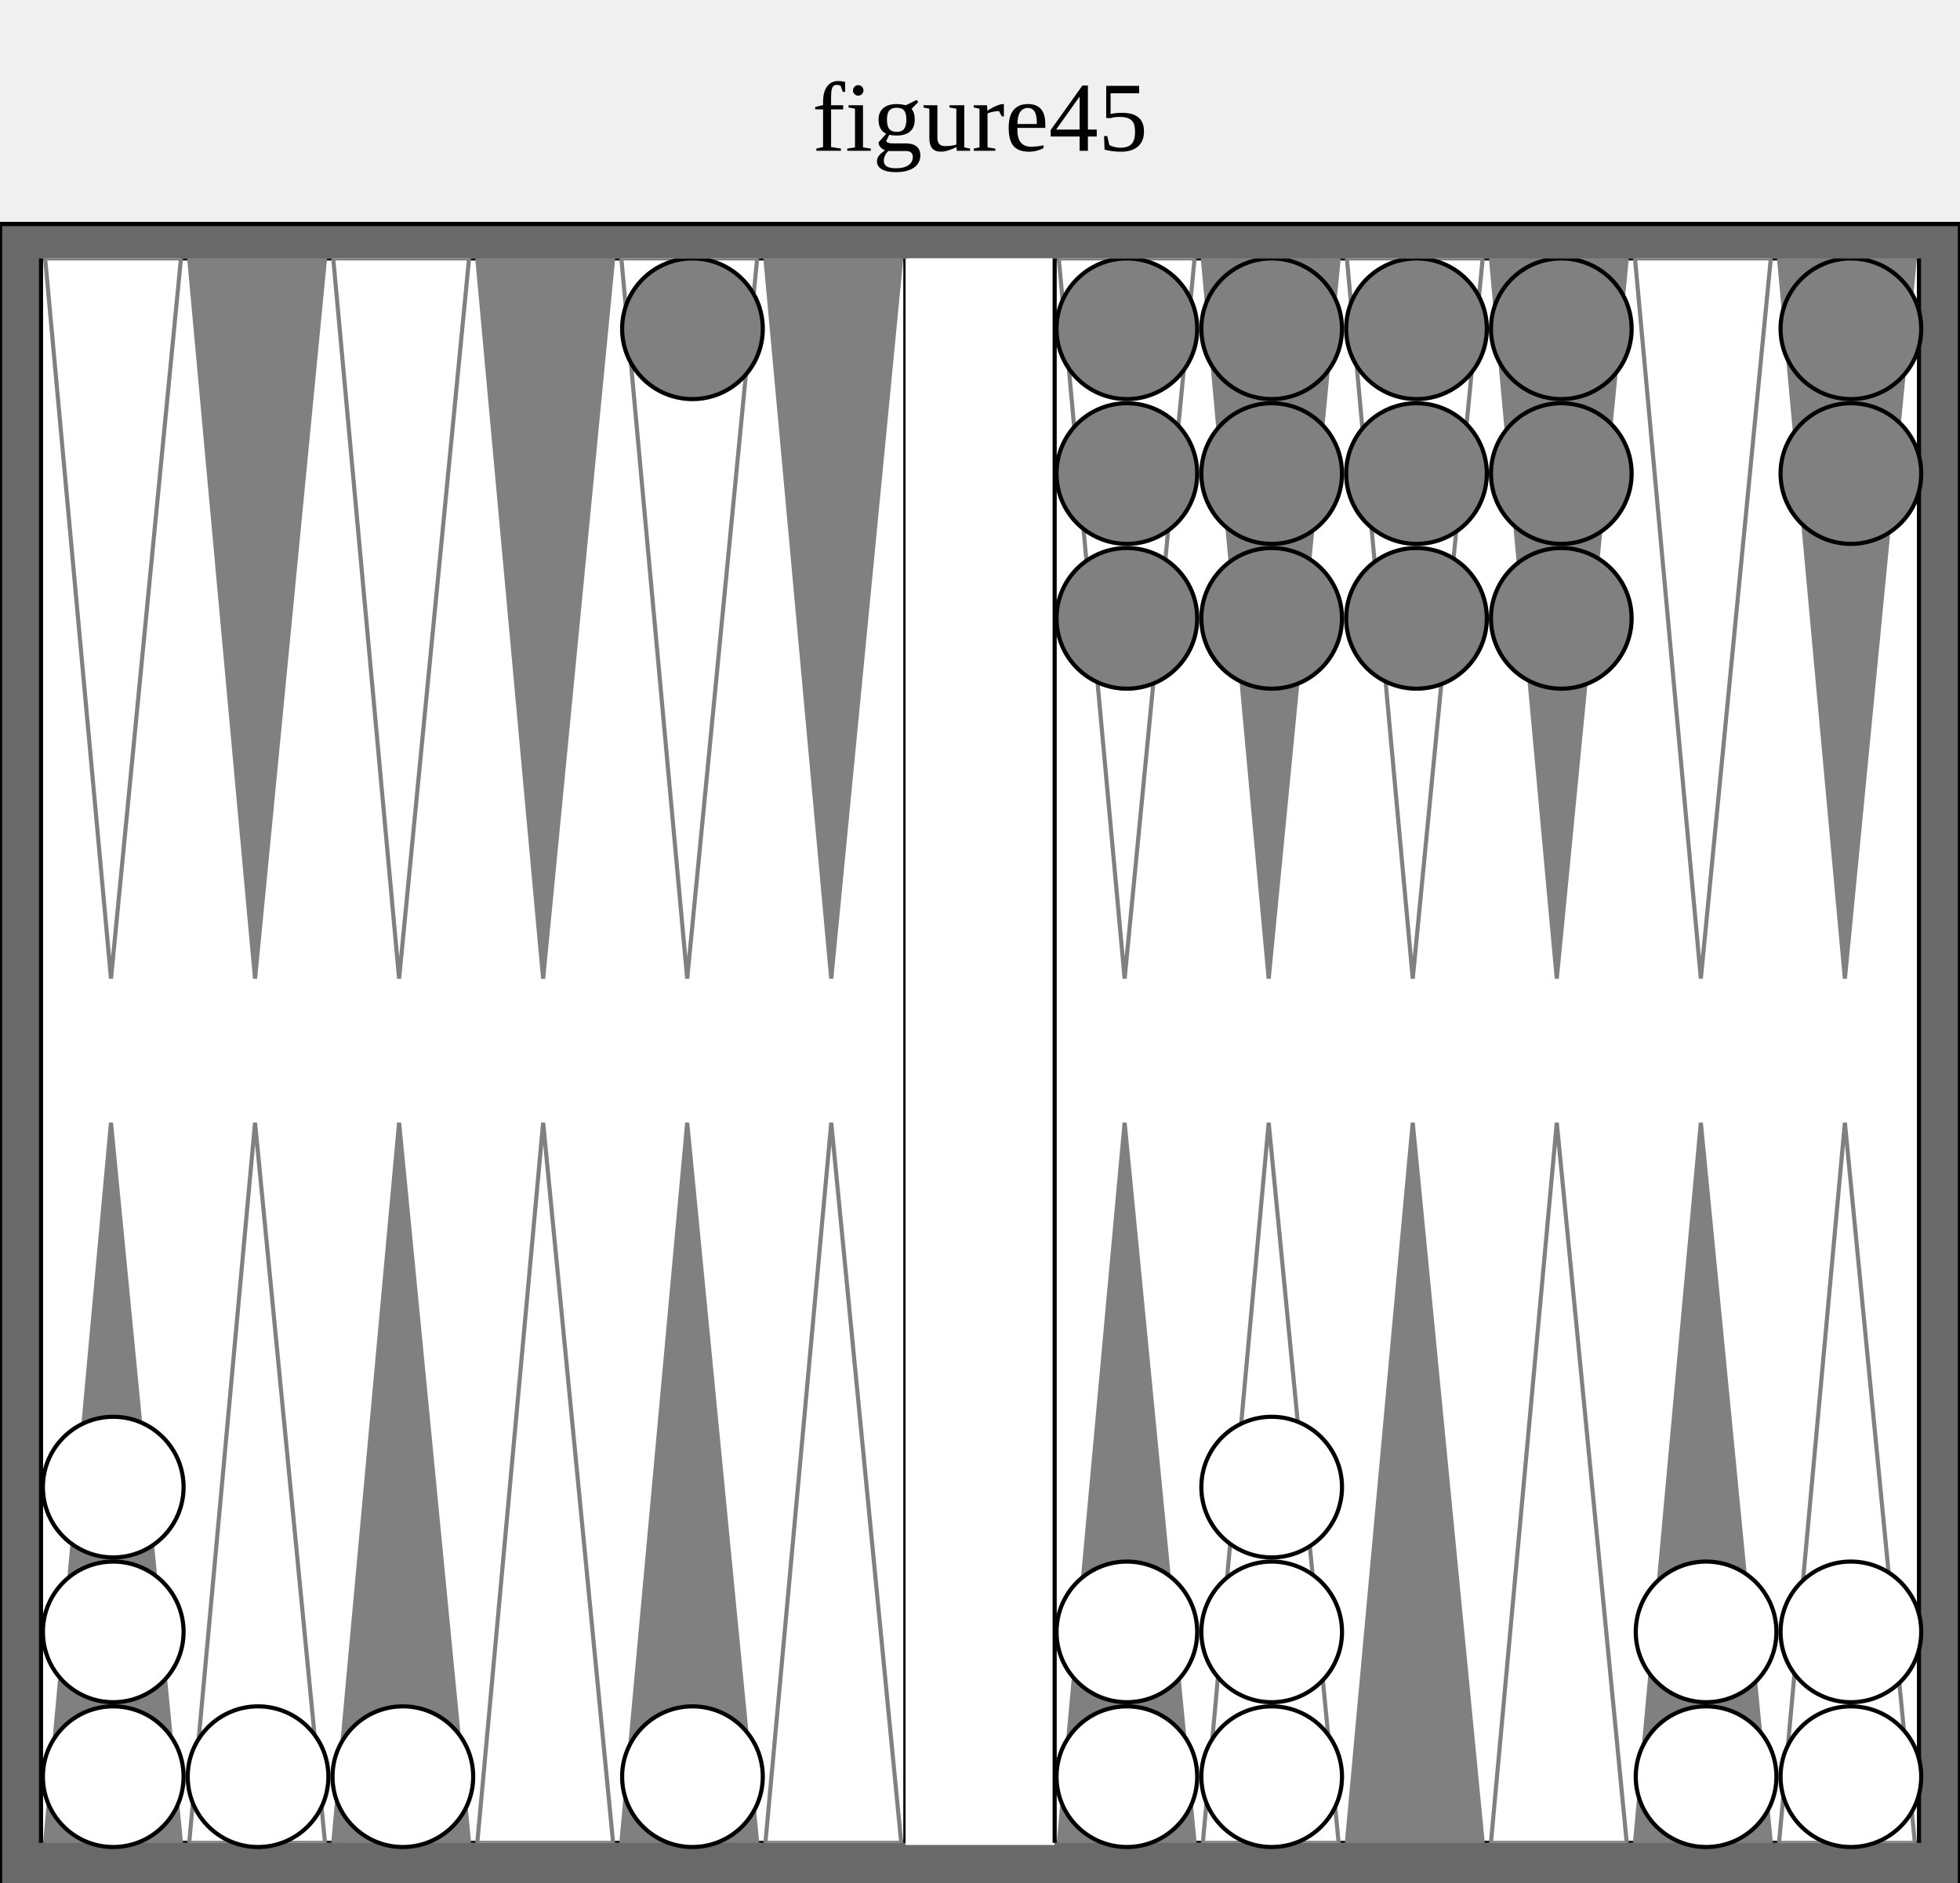
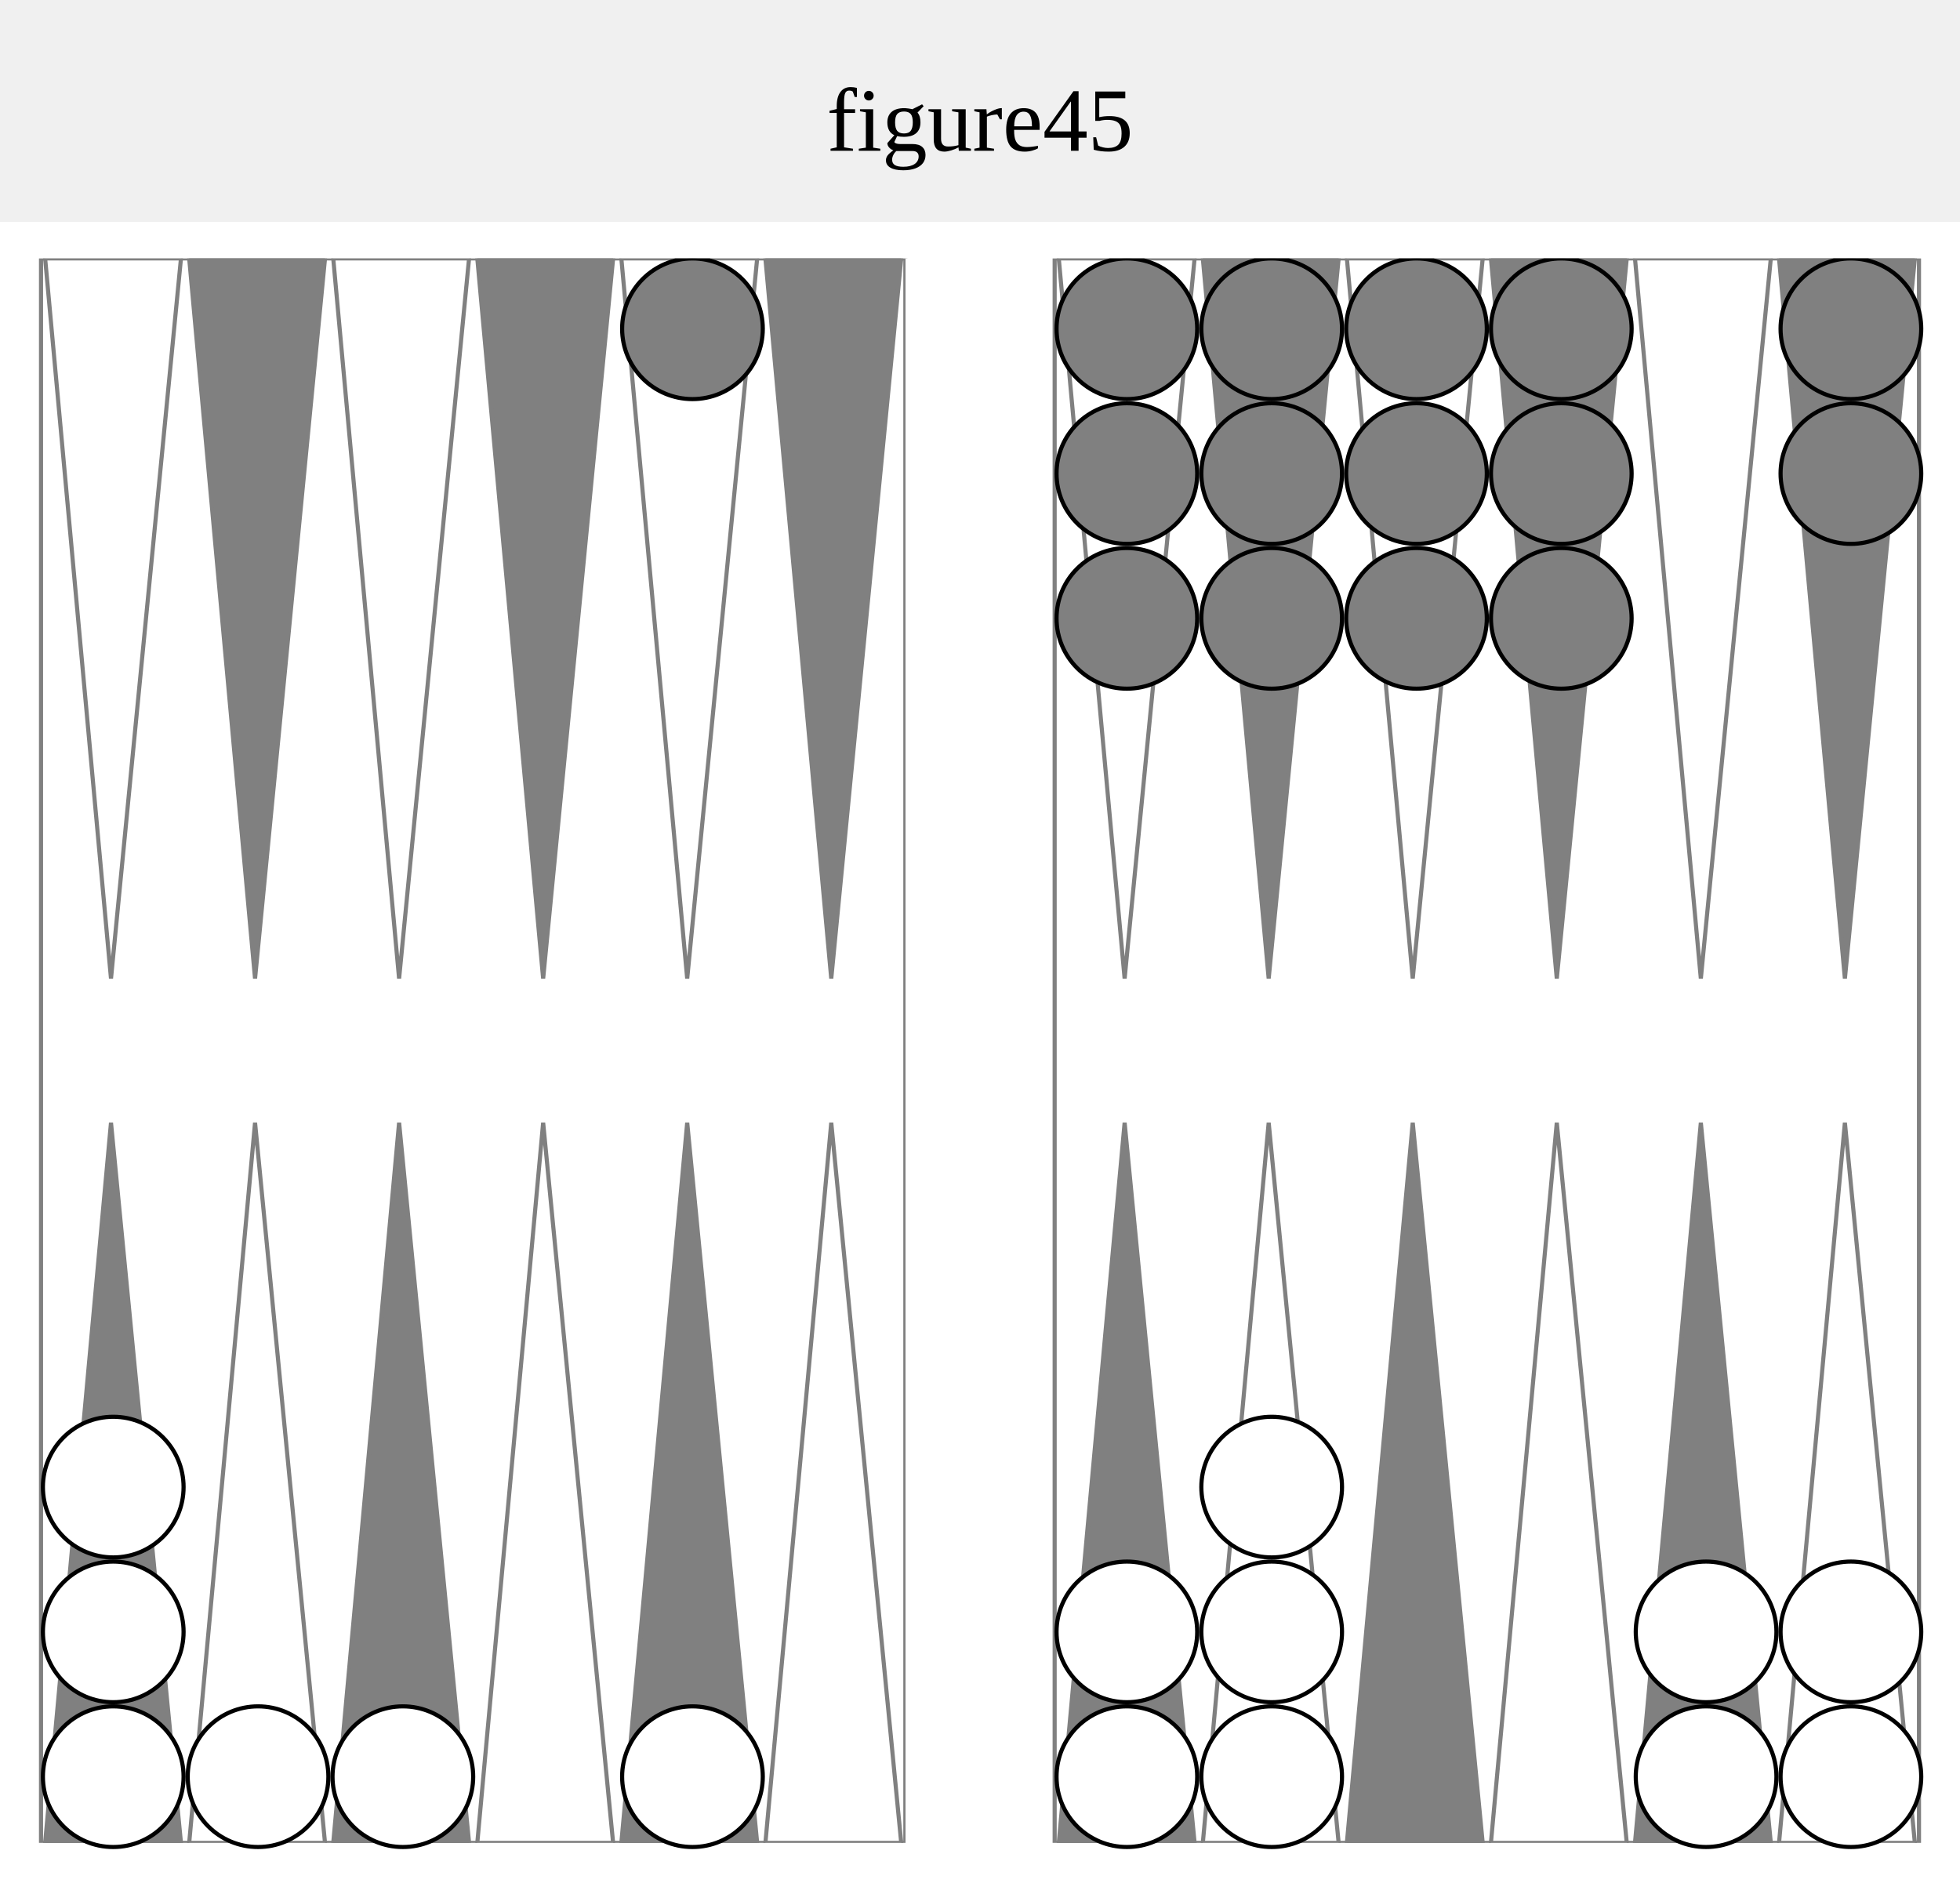
<svg xmlns="http://www.w3.org/2000/svg" version="1.1" baseProfile="full" width="455" height="437">
-   <text text-anchor="middle" x="50%" y="35" font-size="23" fill="black">figure45</text>'
+   <text text-anchor="middle" x="50%" y="35" font-size="21" fill="black">figure45</text>'

  
-   <rect x="0" y="52" width="100%" height="401" fill="dimgray" stroke="black" />
+   <rect x="0" y="52" width="100%" height="401" fill="white" stroke="white" />
  <svg x="8" y="60" width="439" viewBox="0 0 455 455">
+     <rect x="0" y="0" width="100%" height="383" fill="white" />
    <svg x="0" y="0" width="210" height="383" viewBox="0 0 210 385">
-       <rect x="0" y="0" width="100%" height="100%" fill="white" stroke="black" />
+       <rect x="0" y="0" width="100%" height="100%" fill="white" stroke="gray" />
      <polygon points="1,0 34,0 17,175" fill="white" stroke="gray" />
      <polygon points="1,385 34,385 17,210" fill="gray" stroke="gray" />
      <polygon points="36,0 69,0 52,175" fill="gray" stroke="gray" />
      <polygon points="36,385 69,385 52,210" fill="white" stroke="gray" />
      <polygon points="71,0 104,0 87,175" fill="white" stroke="gray" />
      <polygon points="71,385 104,385 87,210" fill="gray" stroke="gray" />
      <polygon points="106,0 139,0 122,175" fill="gray" stroke="gray" />
      <polygon points="106,385 139,385 122,210" fill="white" stroke="gray" />
      <polygon points="141,0 174,0 157,175" fill="white" stroke="gray" />
      <polygon points="141,385 174,385 157,210" fill="gray" stroke="gray" />
      <polygon points="176,0 209,0 192,175" fill="gray" stroke="gray" />
      <polygon points="176,385 209,385 192,210" fill="white" stroke="gray" />
    </svg>
    <rect x="210" y="0" width="35" height="383" fill="white" stroke="white" />
    <svg x="245" y="0" width="210" height="383" viewBox="0 0 210 385">
-       <rect x="0" y="0" width="100%" height="100%" fill="white" stroke="black" />
+       <rect x="0" y="0" width="100%" height="100%" fill="white" stroke="gray" />
      <polygon points="1,0 34,0 17,175" fill="white" stroke="gray" />
      <polygon points="1,385 34,385 17,210" fill="gray" stroke="gray" />
      <polygon points="36,0 69,0 52,175" fill="gray" stroke="gray" />
      <polygon points="36,385 69,385 52,210" fill="white" stroke="gray" />
      <polygon points="71,0 104,0 87,175" fill="white" stroke="gray" />
      <polygon points="71,385 104,385 87,210" fill="gray" stroke="gray" />
      <polygon points="106,0 139,0 122,175" fill="gray" stroke="gray" />
      <polygon points="106,385 139,385 122,210" fill="white" stroke="gray" />
      <polygon points="141,0 174,0 157,175" fill="white" stroke="gray" />
      <polygon points="141,385 174,385 157,210" fill="gray" stroke="gray" />
      <polygon points="176,0 209,0 192,175" fill="gray" stroke="gray" />
      <polygon points="176,385 209,385 192,210" fill="white" stroke="gray" />
    </svg>
    <circle cx="18" cy="367" r="17" stroke="black" fill="white" />
    <circle cx="18" cy="332" r="17" stroke="black" fill="white" />
    <circle cx="18" cy="297" r="17" stroke="black" fill="white" />
    <circle cx="53" cy="367" r="17" stroke="black" fill="white" />
    <circle cx="88" cy="367" r="17" stroke="black" fill="white" />
    <circle cx="158" cy="367" r="17" stroke="black" fill="white" />
    <circle cx="263" cy="367" r="17" stroke="black" fill="white" />
    <circle cx="263" cy="332" r="17" stroke="black" fill="white" />
    <circle cx="298" cy="367" r="17" stroke="black" fill="white" />
    <circle cx="298" cy="332" r="17" stroke="black" fill="white" />
    <circle cx="298" cy="297" r="17" stroke="black" fill="white" />
    <circle cx="403" cy="367" r="17" stroke="black" fill="white" />
    <circle cx="403" cy="332" r="17" stroke="black" fill="white" />
    <circle cx="438" cy="367" r="17" stroke="black" fill="white" />
    <circle cx="438" cy="332" r="17" stroke="black" fill="white" />
    <circle cx="438" cy="17" r="17" stroke="black" fill="gray" />
    <circle cx="438" cy="52" r="17" stroke="black" fill="gray" />
    <circle cx="368" cy="17" r="17" stroke="black" fill="gray" />
    <circle cx="368" cy="52" r="17" stroke="black" fill="gray" />
    <circle cx="368" cy="87" r="17" stroke="black" fill="gray" />
    <circle cx="333" cy="17" r="17" stroke="black" fill="gray" />
    <circle cx="333" cy="52" r="17" stroke="black" fill="gray" />
    <circle cx="333" cy="87" r="17" stroke="black" fill="gray" />
    <circle cx="298" cy="17" r="17" stroke="black" fill="gray" />
    <circle cx="298" cy="52" r="17" stroke="black" fill="gray" />
    <circle cx="298" cy="87" r="17" stroke="black" fill="gray" />
    <circle cx="263" cy="17" r="17" stroke="black" fill="gray" />
    <circle cx="263" cy="52" r="17" stroke="black" fill="gray" />
    <circle cx="263" cy="87" r="17" stroke="black" fill="gray" />
    <circle cx="158" cy="17" r="17" stroke="black" fill="gray" />
  </svg>
</svg>
